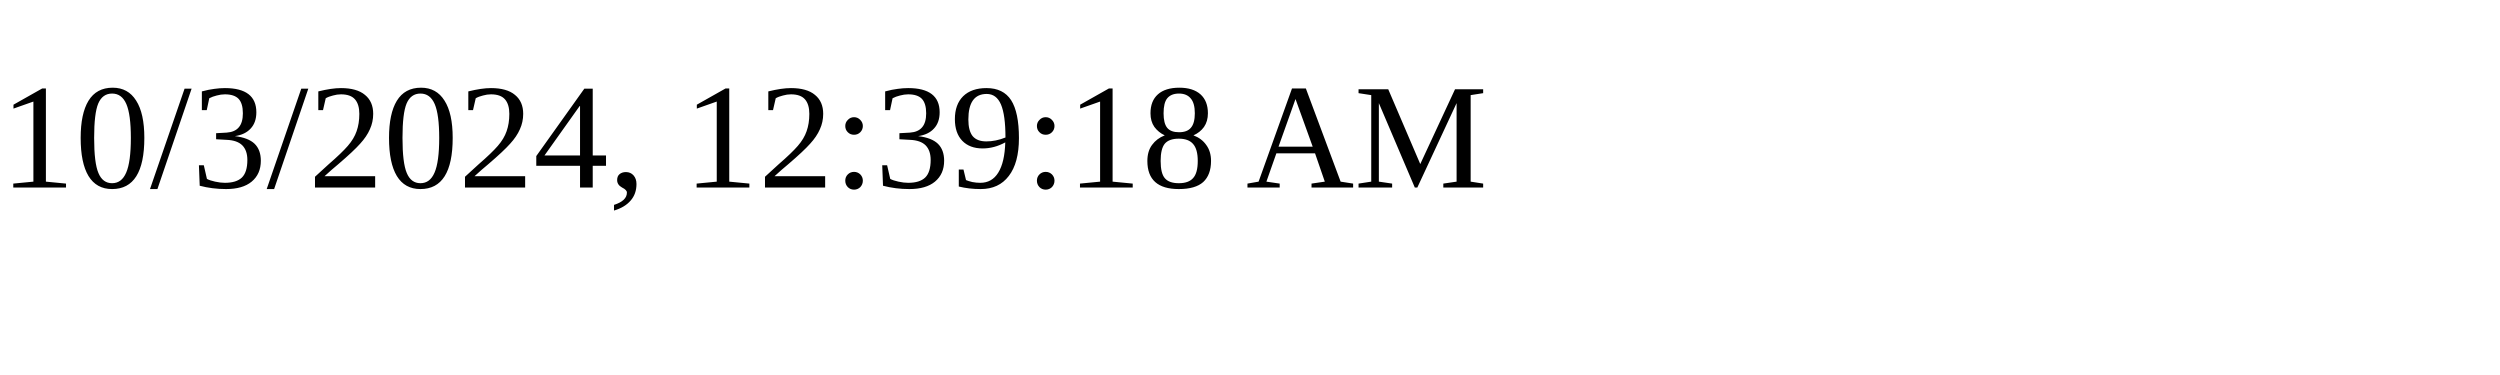
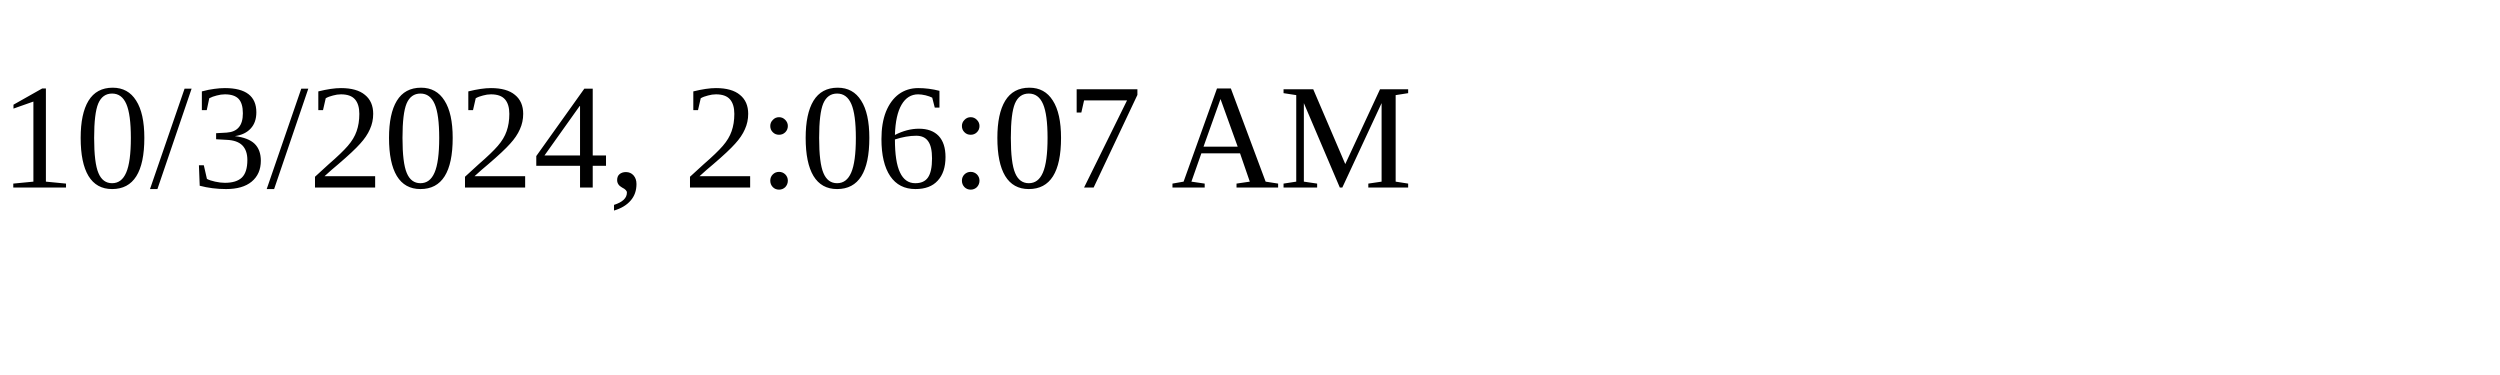
<svg xmlns="http://www.w3.org/2000/svg" height="30" width="200">
-   <text x="0" y="15">10/3/2024, 12:39:18 AM</text>
+   <text x="0" y="15">10/3/2024, 2:06:07 AM</text>
</svg>
